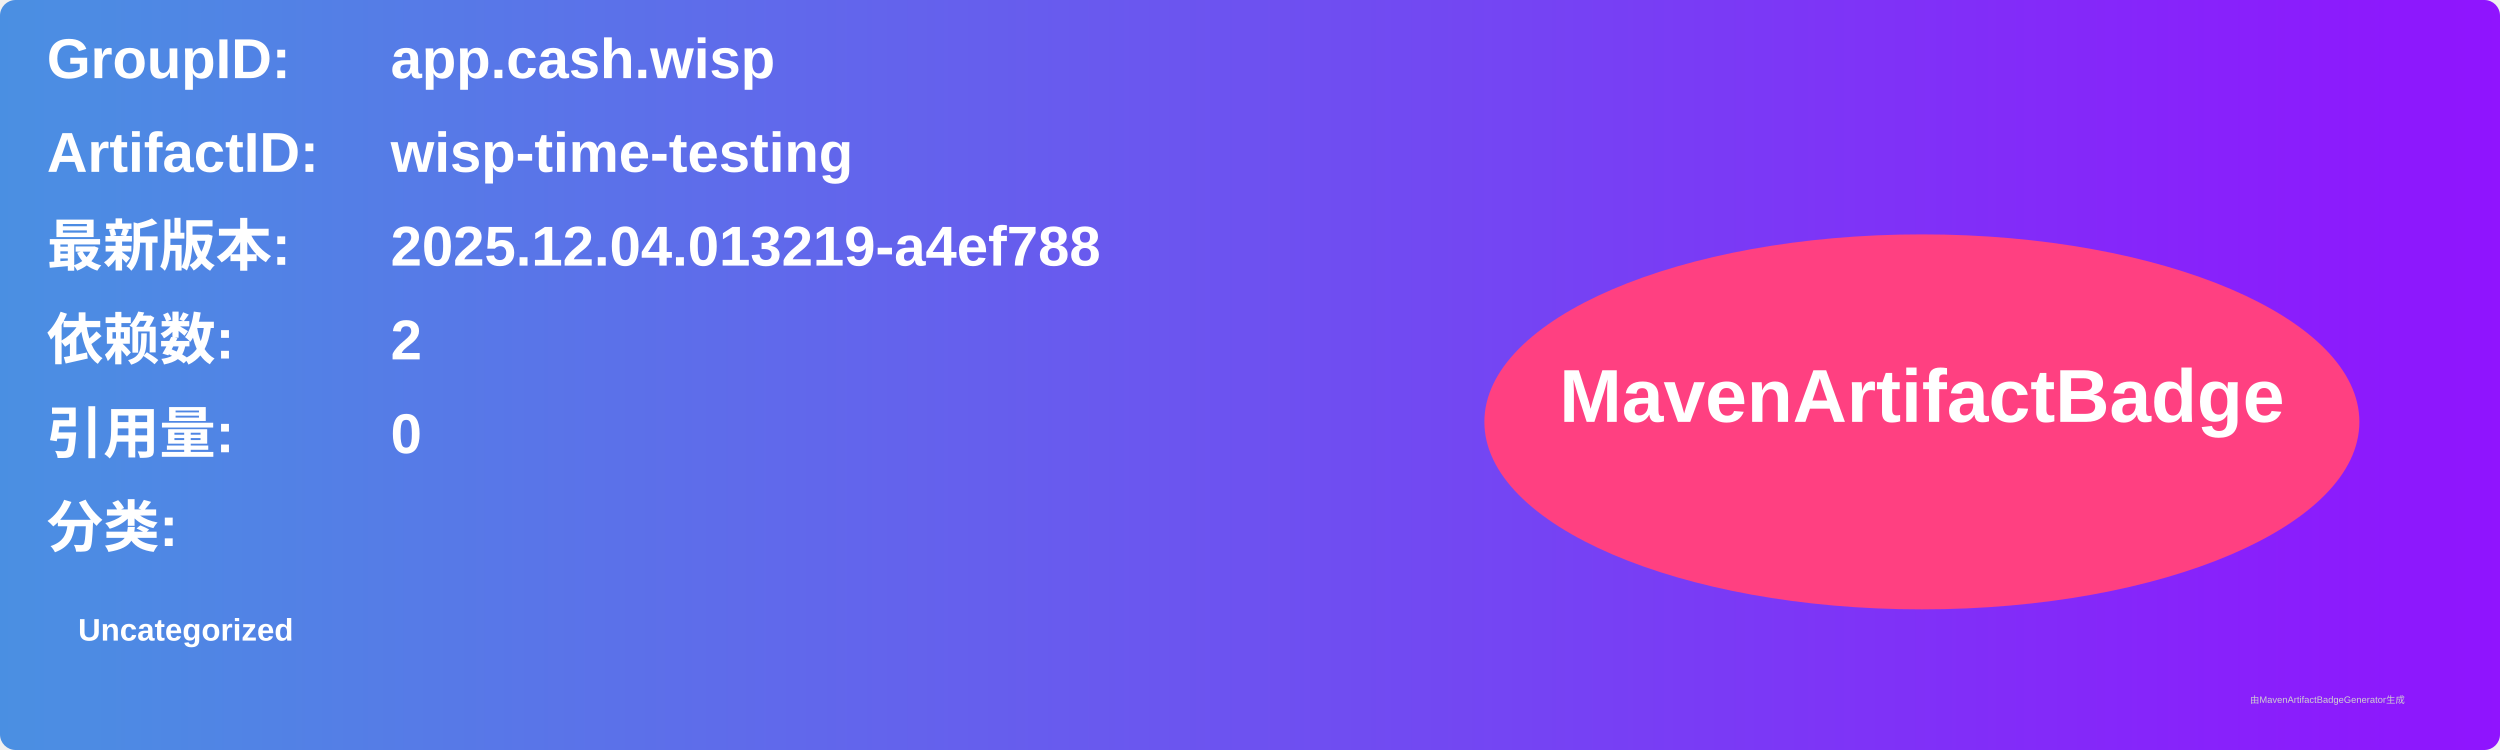
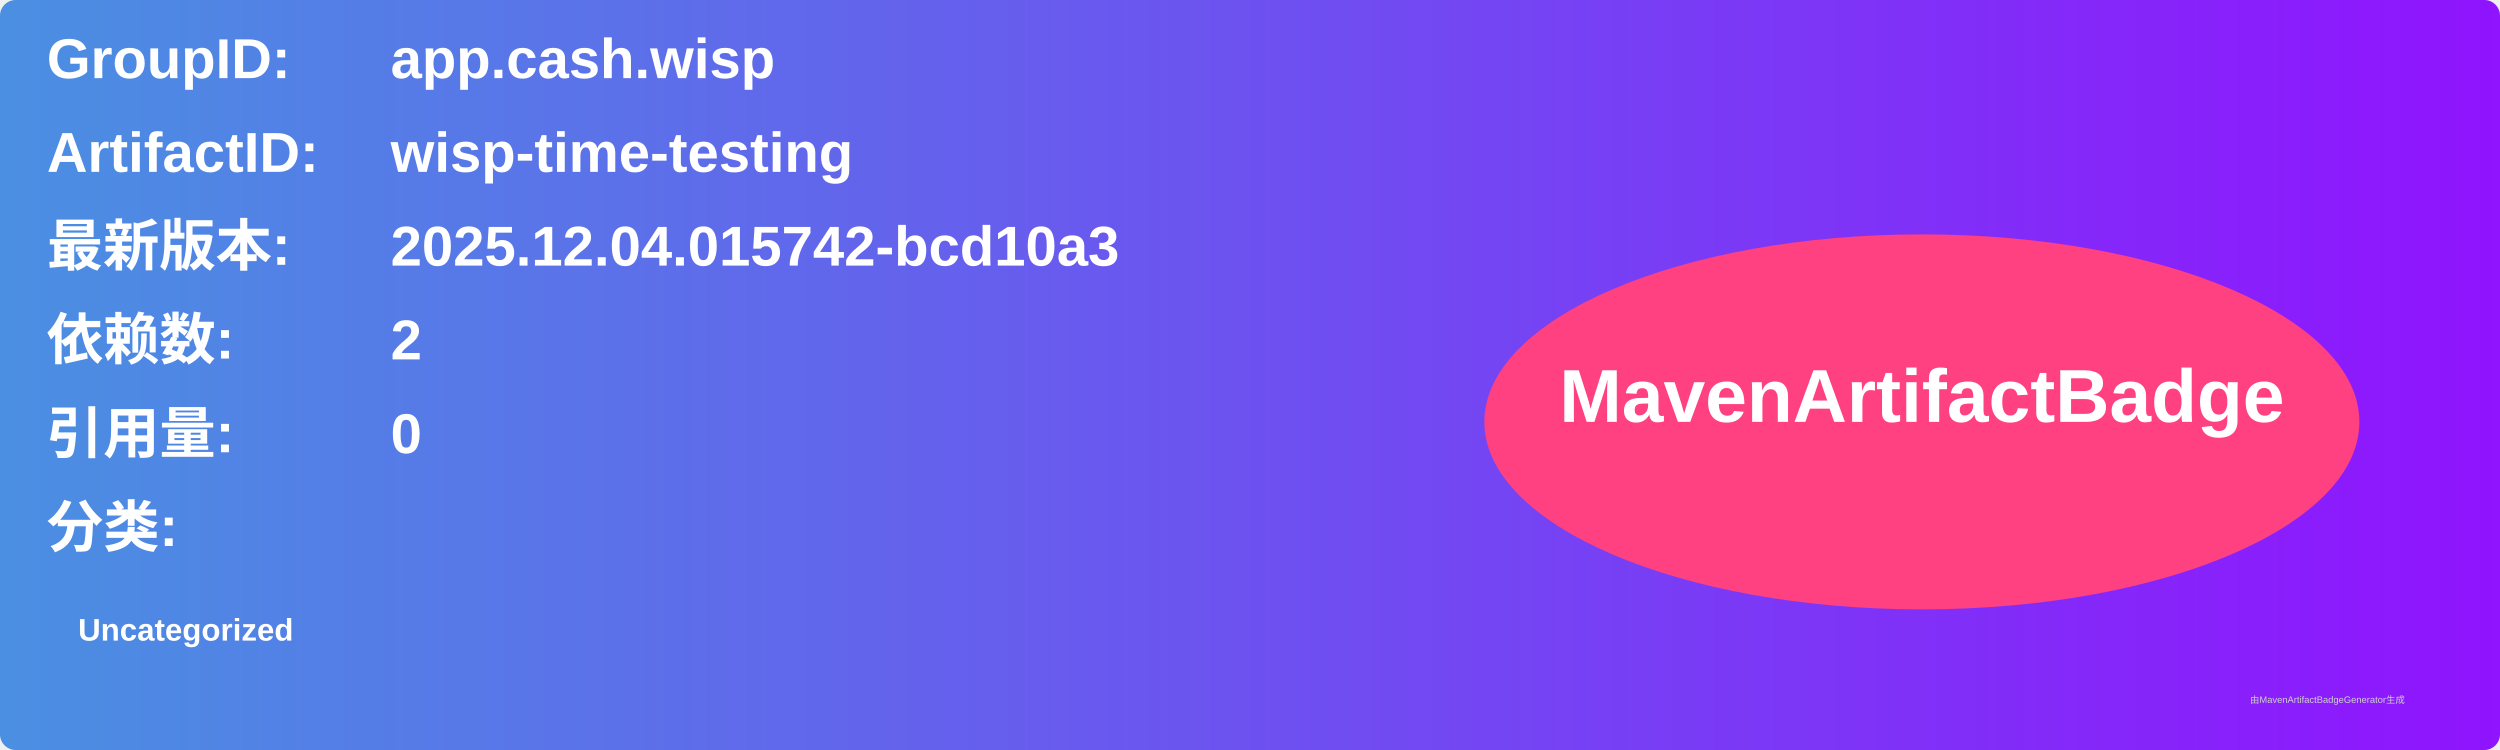
<svg xmlns="http://www.w3.org/2000/svg" width="800" height="240" viewBox="0 0 800 240">
  <linearGradient id="grad" x1="0%" y1="0%" x2="100%" y2="0%">
    <stop offset="0%" stop-color="#4a90e2" />
    <stop offset="100%" stop-color="#9013fe" />
  </linearGradient>
  <rect width="100%" height="100%" rx="5" ry="5" fill="url(#grad)" />
  <g transform="translate(15, 15)">
    <text x="0" y="10" font-family="Arial" font-size="18" fill="white" font-weight="bold" width="260">GroupID:</text>
    <text x="110" y="10" font-family="Arial" font-size="18" fill="white" font-weight="bold" width="460">app.cash.wisp</text>
    <text x="0" y="40" font-family="Arial" font-size="18" fill="white" font-weight="bold" width="260">ArtifactID:</text>
    <text x="110" y="40" font-family="Arial" font-size="18" fill="white" font-weight="bold" width="460">wisp-time-testing</text>
    <text x="0" y="70" font-family="Arial" font-size="18" fill="white" font-weight="bold">最新版本:</text>
    <text x="110" y="70" font-family="Arial" font-size="18" fill="white" font-weight="bold">
-       <tspan font-weight="bold">2025.12.04.013219-a4ef788</tspan>
+       <tspan font-weight="bold">2025.12.04.015742-bcd10a3</tspan>
    </text>
    <text x="0" y="100" font-family="Arial" font-size="18" fill="white" font-weight="bold">依赖数: </text>
    <text x="110" y="100" font-family="Arial" font-size="18" fill="white">
      <tspan font-weight="bold">2</tspan>
    </text>
    <text x="0" y="130" font-family="Arial" font-size="18" fill="white" font-weight="bold">引用量: </text>
    <text x="110" y="130" font-family="Arial" font-size="18" fill="white">
      <tspan font-weight="bold">0</tspan>
    </text>
    <text x="0" y="160" font-family="Arial" font-size="18" fill="white" font-weight="bold">分类:</text>
    <text x="10" y="190" font-family="Arial" font-size="10" fill="white">
      <tspan font-weight="bold">Uncategorized</tspan>
    </text>
    <ellipse cx="600" cy="120" rx="140" ry="60" fill="#ff4081" />
    <text x="600" y="120" text-anchor="middle" font-family="Arial" font-size="24" fill="white" font-weight="bold">MavenArtifactBadge</text>
  </g>
  <text x="720" y="225" font-family="Arial" font-size="3" fill="#d0d0d0">由MavenArtifactBadgeGenerator生成</text>
</svg>
